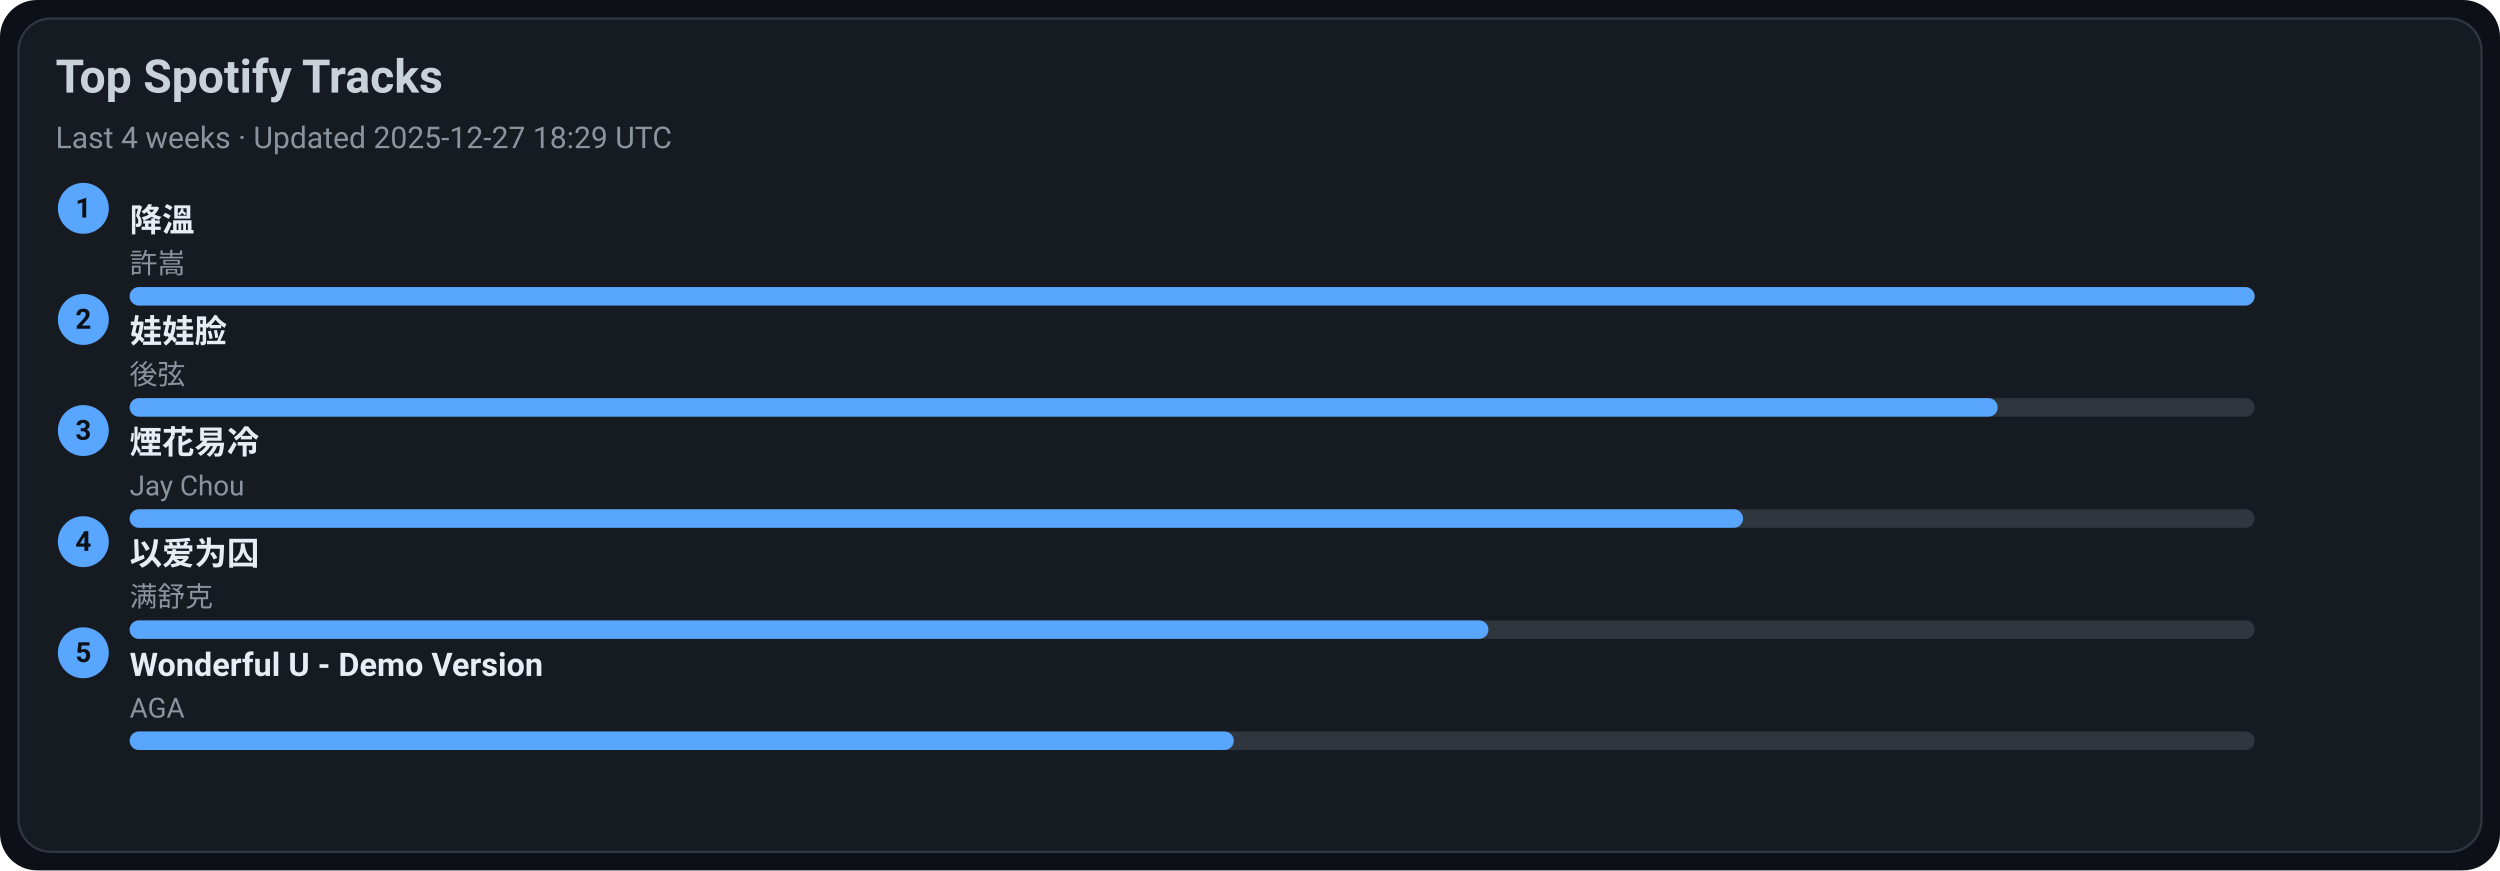
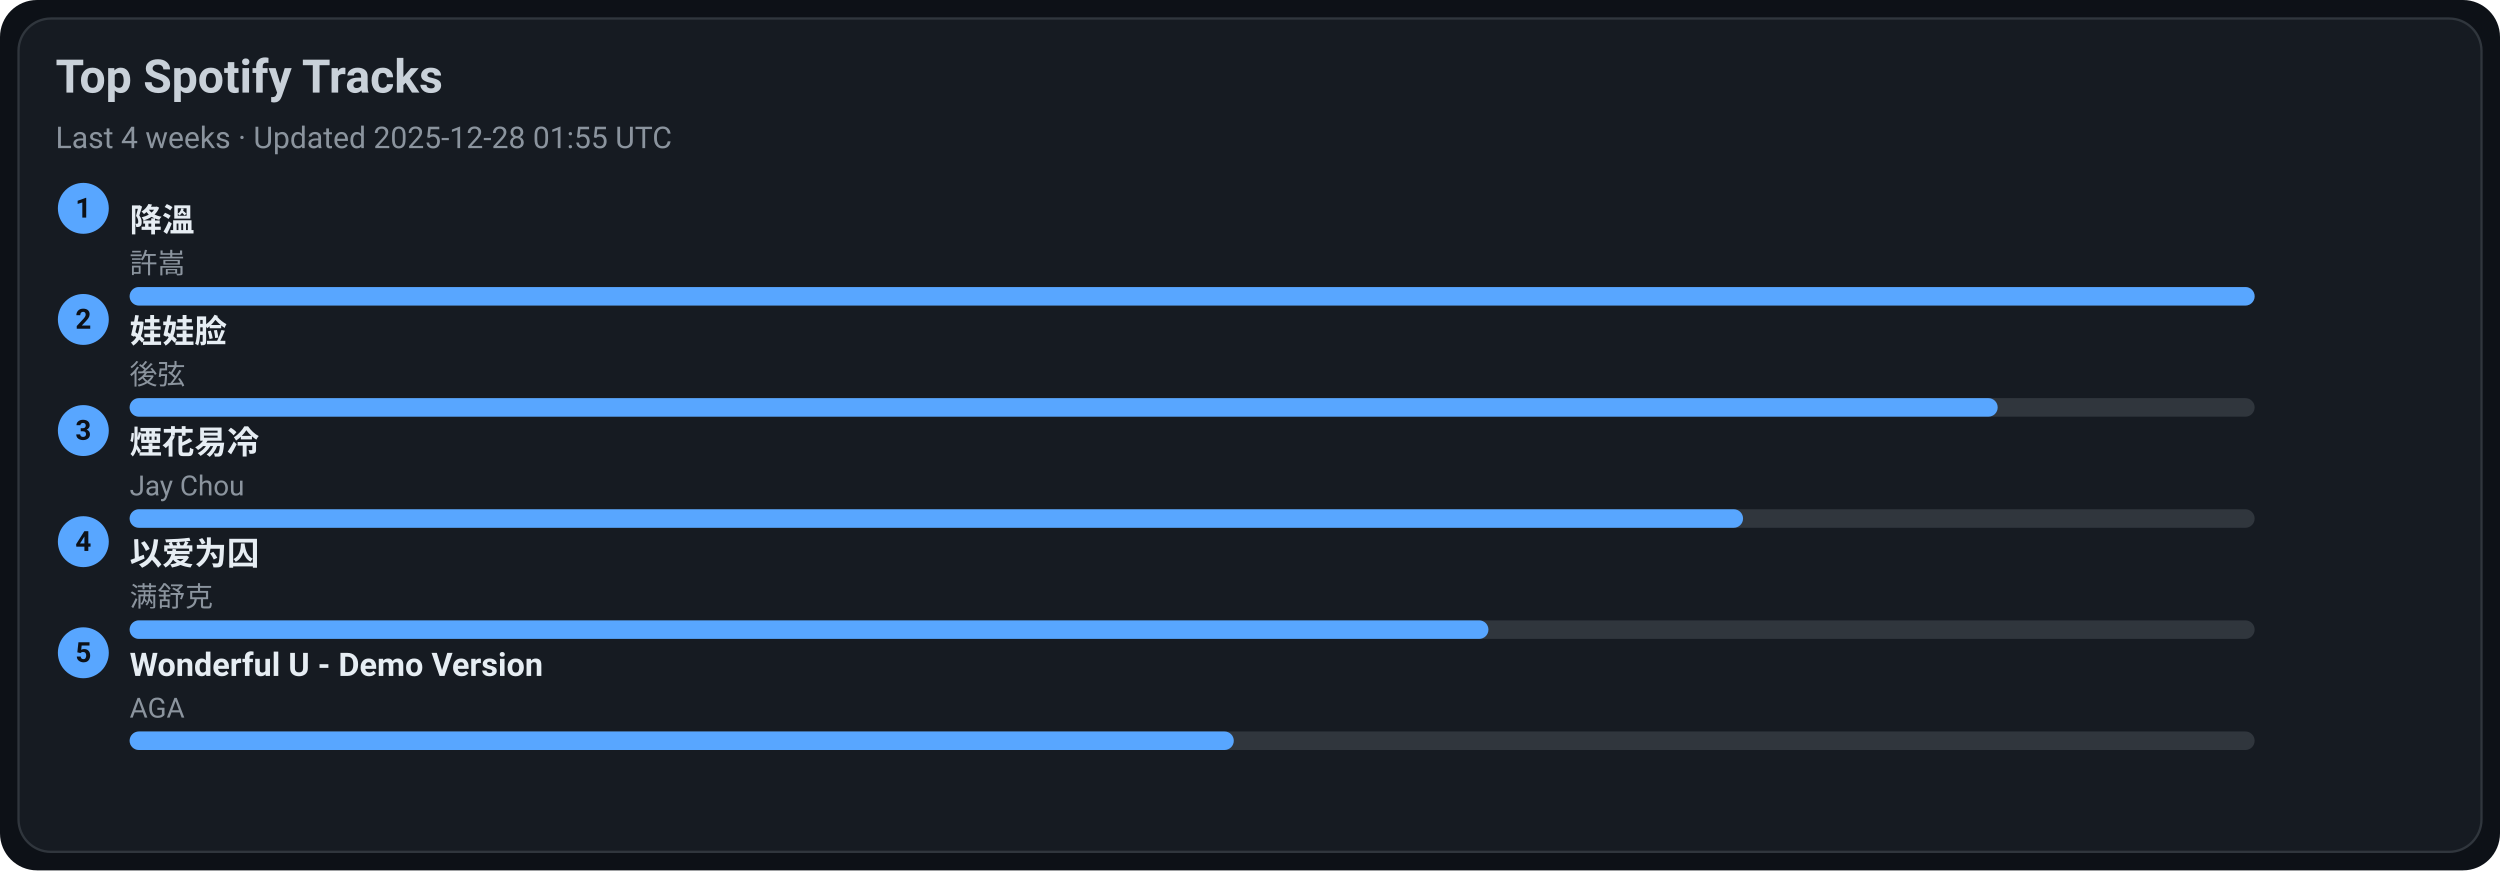
<svg xmlns="http://www.w3.org/2000/svg" width="1080" height="376" viewBox="0 0 1080 376">
  <style>text{font-family:-apple-system,BlinkMacSystemFont,Segoe UI,Roboto,Ubuntu,Helvetica Neue,Arial,Noto Sans,sans-serif}</style>
  <rect width="1080" height="376" rx="16" fill="#0d1117" />
  <rect x="8" y="8" width="1064" height="360" rx="14" fill="#161b22" stroke="#30363d" />
  <text x="24" y="40" font-size="20" fill="#c9d1d9" font-weight="600">Top Spotify Tracks</text>
-   <text x="24" y="64" font-size="13" fill="#8b949e">Last 4 weeks · Updated 2025-12-27 18:29 UTC</text>
+   <text x="24" y="64" font-size="13" fill="#8b949e">Last 4 weeks · Updated 2025-12-28 01:55 UTC</text>
  <circle cx="36" cy="90" r="11" fill="#58a6ff" />
  <text x="36" y="94" text-anchor="middle" font-size="12" fill="#0d1117" font-weight="700">1</text>
  <a href="https://open.spotify.com/track/2q9uhrOfyOnBa3oWR1PfYT" target="_blank" rel="noopener noreferrer">
    <text x="56" y="100" font-size="14" fill="#e6edf3" font-weight="600">降溫</text>
  </a>
  <text x="56" y="118" font-size="12" fill="#8b949e">許嵩</text>
  <rect x="56" y="124" width="918" height="8" rx="4" fill="#30363d" />
  <rect x="56" y="124" width="918" height="8" rx="4" fill="#58a6ff" />
  <circle cx="36" cy="138" r="11" fill="#58a6ff" />
  <text x="36" y="142" text-anchor="middle" font-size="12" fill="#0d1117" font-weight="700">2</text>
  <a href="https://open.spotify.com/track/08ouEICweFmqfgPJnRIQkE" target="_blank" rel="noopener noreferrer">
    <text x="56" y="148" font-size="14" fill="#e6edf3" font-weight="600">娃娃脸</text>
  </a>
  <text x="56" y="166" font-size="12" fill="#8b949e">後弦</text>
  <rect x="56" y="172" width="918" height="8" rx="4" fill="#30363d" />
  <rect x="56" y="172" width="807" height="8" rx="4" fill="#58a6ff" />
  <circle cx="36" cy="186" r="11" fill="#58a6ff" />
  <text x="36" y="190" text-anchor="middle" font-size="12" fill="#0d1117" font-weight="700">3</text>
  <a href="https://open.spotify.com/track/24beWW0pQCJEF3IVSpIryu" target="_blank" rel="noopener noreferrer">
    <text x="56" y="196" font-size="14" fill="#e6edf3" font-weight="600">煙花易冷</text>
  </a>
  <text x="56" y="214" font-size="12" fill="#8b949e">Jay Chou</text>
  <rect x="56" y="220" width="918" height="8" rx="4" fill="#30363d" />
  <rect x="56" y="220" width="697" height="8" rx="4" fill="#58a6ff" />
  <circle cx="36" cy="234" r="11" fill="#58a6ff" />
  <text x="36" y="238" text-anchor="middle" font-size="12" fill="#0d1117" font-weight="700">4</text>
  <a href="https://open.spotify.com/track/0RW2LEfGQK5BaIho6sSLqf" target="_blank" rel="noopener noreferrer">
    <text x="56" y="244" font-size="14" fill="#e6edf3" font-weight="600">以爱为囚</text>
  </a>
  <text x="56" y="262" font-size="12" fill="#8b949e">满舒克</text>
  <rect x="56" y="268" width="918" height="8" rx="4" fill="#30363d" />
  <rect x="56" y="268" width="587" height="8" rx="4" fill="#58a6ff" />
  <circle cx="36" cy="282" r="11" fill="#58a6ff" />
  <text x="36" y="286" text-anchor="middle" font-size="12" fill="#0d1117" font-weight="700">5</text>
  <a href="https://open.spotify.com/track/2eSNpIOFoi1Q8wxw6CycXJ" target="_blank" rel="noopener noreferrer">
    <text x="56" y="292" font-size="14" fill="#e6edf3" font-weight="600">Wonderful U - Demo Version</text>
  </a>
  <text x="56" y="310" font-size="12" fill="#8b949e">AGA</text>
  <rect x="56" y="316" width="918" height="8" rx="4" fill="#30363d" />
  <rect x="56" y="316" width="477" height="8" rx="4" fill="#58a6ff" />
</svg>
